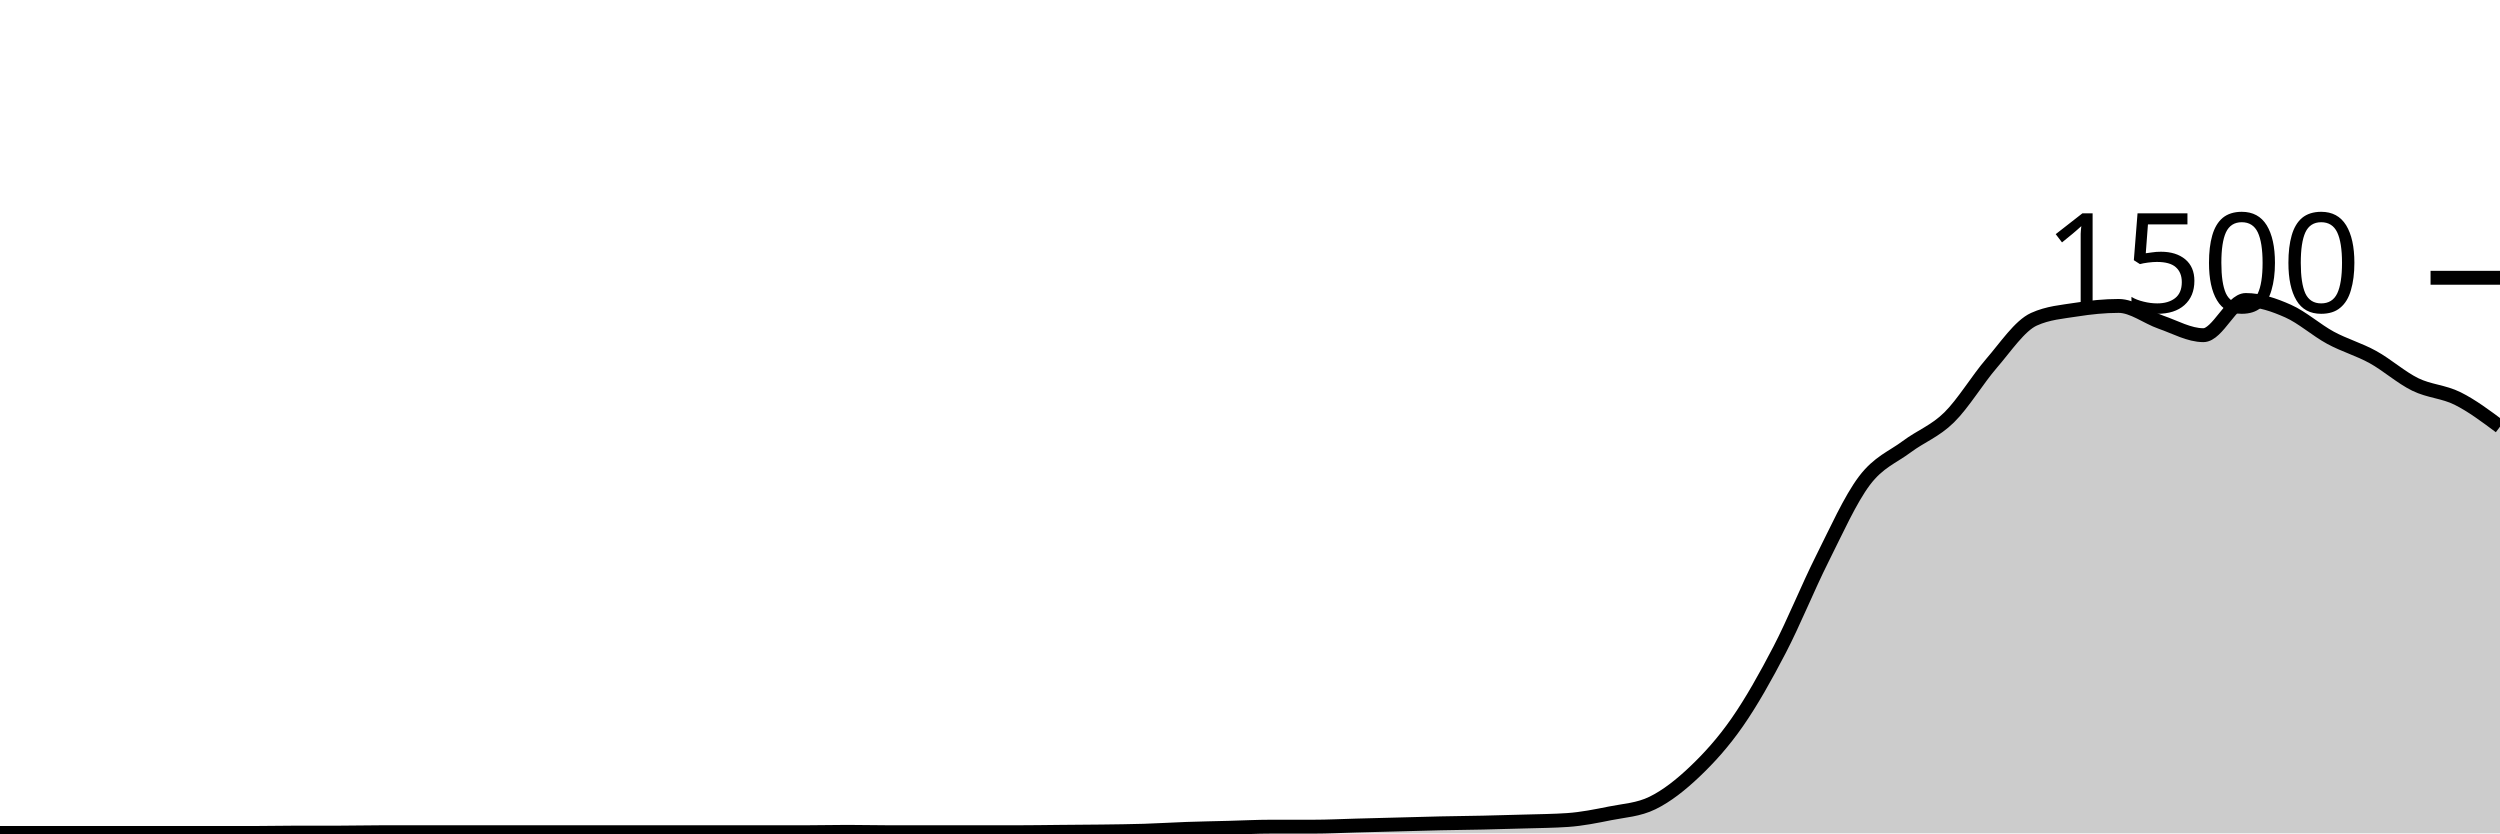
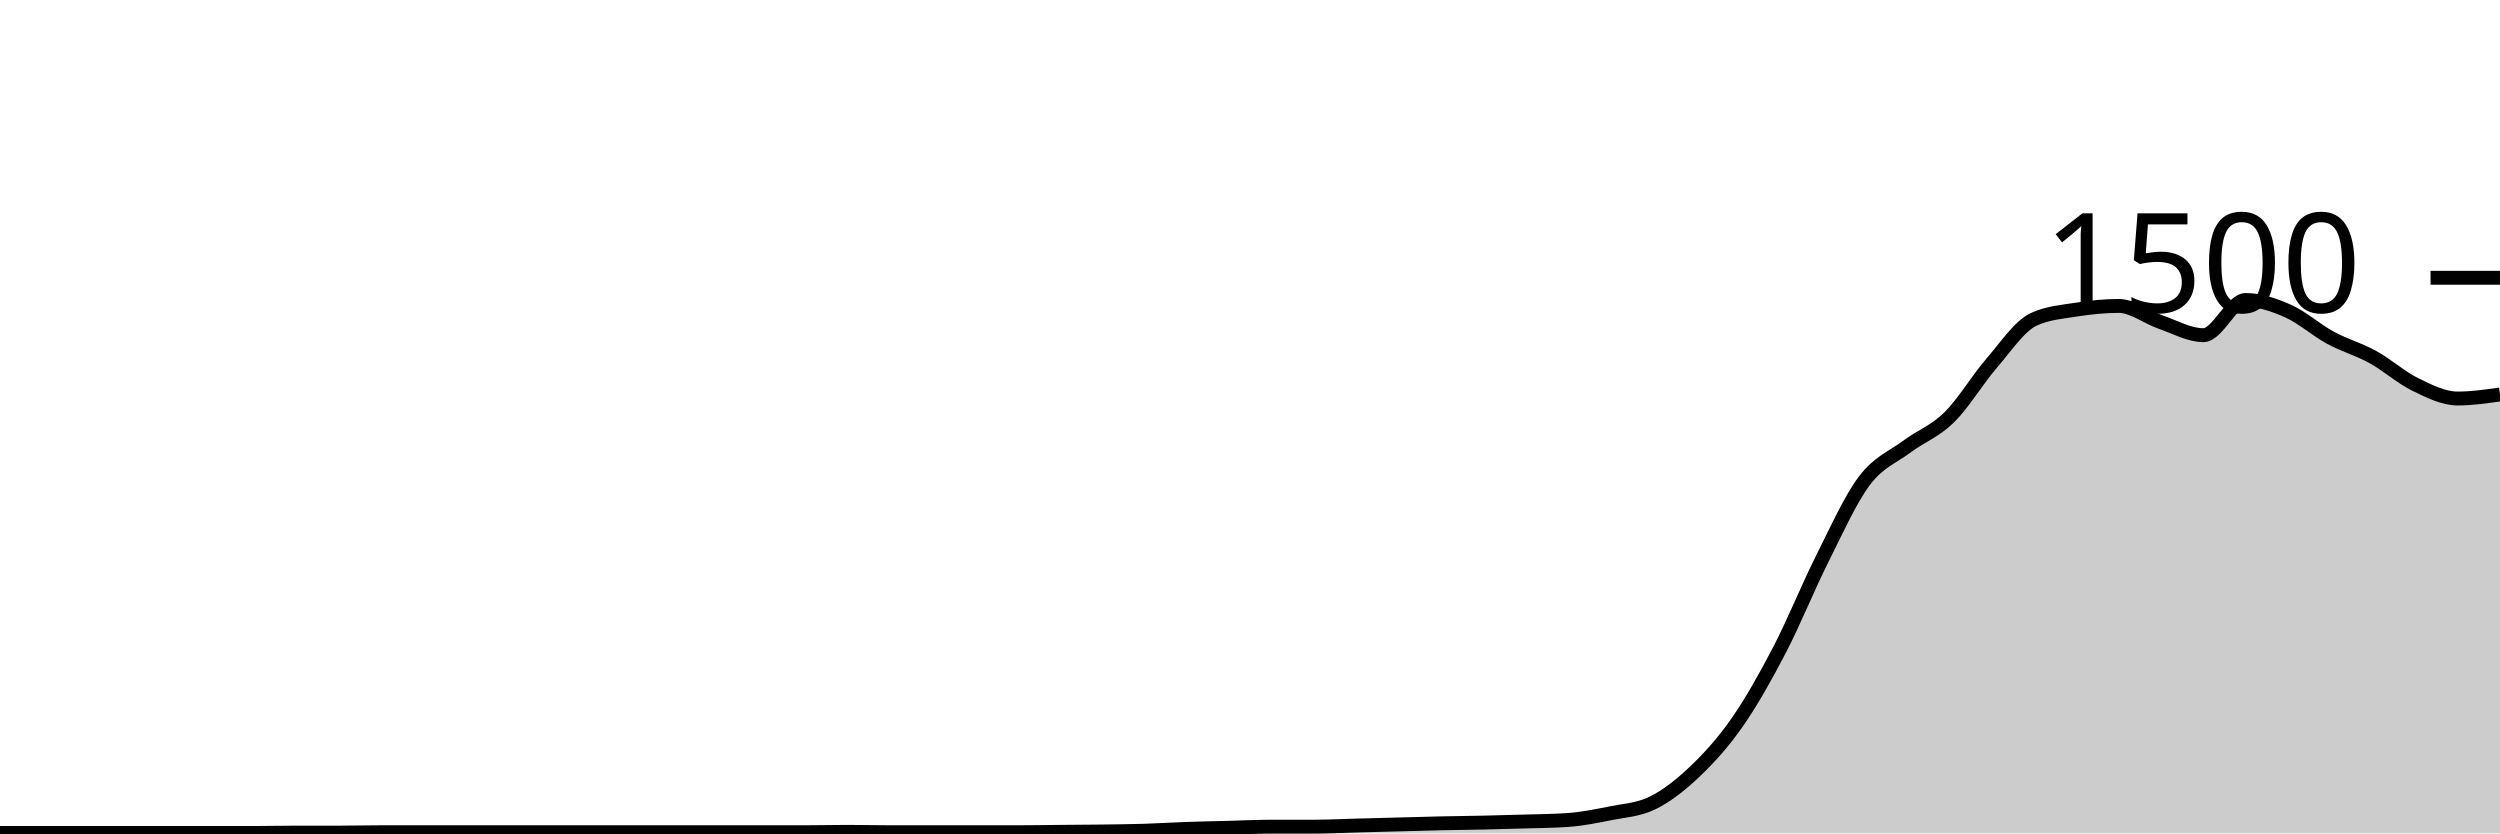
<svg xmlns="http://www.w3.org/2000/svg" viewBox="0 0 180 60">
  <g transform="translate(0,20)">
-     <path class="area" fill="rgba(0, 0, 0, 0.2)" d="M0,39.973C1.017,39.973,2.034,39.973,3.051,39.973C4.068,39.973,5.085,39.973,6.102,39.973C7.119,39.973,8.136,39.973,9.153,39.973C10.169,39.973,11.186,39.973,12.203,39.973C13.22,39.973,14.237,39.973,15.254,39.973C16.271,39.973,17.288,39.973,18.305,39.973C19.322,39.973,20.339,39.947,21.356,39.947C22.373,39.947,23.39,39.947,24.407,39.947C25.424,39.947,26.441,39.92,27.458,39.92C28.475,39.92,29.492,39.92,30.508,39.92C31.525,39.92,32.542,39.92,33.559,39.92C34.576,39.92,35.593,39.92,36.61,39.92C37.627,39.92,38.644,39.92,39.661,39.92C40.678,39.92,41.695,39.92,42.712,39.92C43.729,39.92,44.746,39.92,45.763,39.92C46.78,39.92,47.797,39.92,48.814,39.92C49.831,39.92,50.847,39.92,51.864,39.92C52.881,39.92,53.898,39.92,54.915,39.92C55.932,39.92,56.949,39.92,57.966,39.92C58.983,39.92,60,39.893,61.017,39.893C62.034,39.893,63.051,39.92,64.068,39.92C65.085,39.92,66.102,39.92,67.119,39.92C68.136,39.92,69.153,39.92,70.169,39.92C71.186,39.92,72.203,39.92,73.22,39.92C74.237,39.92,75.254,39.902,76.271,39.893C77.288,39.884,78.305,39.88,79.322,39.867C80.339,39.853,81.356,39.844,82.373,39.813C83.39,39.782,84.407,39.716,85.424,39.68C86.441,39.644,87.458,39.627,88.475,39.6C89.492,39.573,90.508,39.52,91.525,39.52C92.542,39.52,93.559,39.52,94.576,39.52C95.593,39.52,96.61,39.467,97.627,39.44C98.644,39.413,99.661,39.387,100.678,39.36C101.695,39.333,102.712,39.302,103.729,39.28C104.746,39.258,105.763,39.249,106.78,39.227C107.797,39.204,108.814,39.178,109.831,39.147C110.847,39.116,111.864,39.111,112.881,39.04C113.898,38.969,114.915,38.764,115.932,38.56C116.949,38.356,117.966,38.311,118.983,37.813C120,37.316,121.017,36.516,122.034,35.547C123.051,34.578,124.068,33.462,125.085,32C126.102,30.538,127.119,28.729,128.136,26.773C129.153,24.818,130.169,22.293,131.186,20.267C132.203,18.24,133.22,15.964,134.237,14.613C135.254,13.262,136.271,12.92,137.288,12.16C138.305,11.4,139.322,11.053,140.339,10.053C141.356,9.053,142.373,7.338,143.39,6.16C144.407,4.982,145.424,3.449,146.441,2.987C147.458,2.524,148.475,2.453,149.492,2.293C150.508,2.133,151.525,2.027,152.542,2.027C153.559,2.027,154.576,2.849,155.593,3.2C156.61,3.551,157.627,4.133,158.644,4.133C159.661,4.133,160.678,1.6,161.695,1.6C162.712,1.6,163.729,1.947,164.746,2.4C165.763,2.853,166.78,3.769,167.797,4.32C168.814,4.871,169.831,5.147,170.847,5.707C171.864,6.267,172.881,7.182,173.898,7.68C174.915,8.178,175.932,8.187,176.949,8.693C177.966,9.2,178.983,9.96,180,10.72L180,40C178.983,40,177.966,40,176.949,40C175.932,40,174.915,40,173.898,40C172.881,40,171.864,40,170.847,40C169.831,40,168.814,40,167.797,40C166.78,40,165.763,40,164.746,40C163.729,40,162.712,40,161.695,40C160.678,40,159.661,40,158.644,40C157.627,40,156.61,40,155.593,40C154.576,40,153.559,40,152.542,40C151.525,40,150.508,40,149.492,40C148.475,40,147.458,40,146.441,40C145.424,40,144.407,40,143.39,40C142.373,40,141.356,40,140.339,40C139.322,40,138.305,40,137.288,40C136.271,40,135.254,40,134.237,40C133.22,40,132.203,40,131.186,40C130.169,40,129.153,40,128.136,40C127.119,40,126.102,40,125.085,40C124.068,40,123.051,40,122.034,40C121.017,40,120,40,118.983,40C117.966,40,116.949,40,115.932,40C114.915,40,113.898,40,112.881,40C111.864,40,110.847,40,109.831,40C108.814,40,107.797,40,106.78,40C105.763,40,104.746,40,103.729,40C102.712,40,101.695,40,100.678,40C99.661,40,98.644,40,97.627,40C96.61,40,95.593,40,94.576,40C93.559,40,92.542,40,91.525,40C90.508,40,89.492,40,88.475,40C87.458,40,86.441,40,85.424,40C84.407,40,83.39,40,82.373,40C81.356,40,80.339,40,79.322,40C78.305,40,77.288,40,76.271,40C75.254,40,74.237,40,73.22,40C72.203,40,71.186,40,70.169,40C69.153,40,68.136,40,67.119,40C66.102,40,65.085,40,64.068,40C63.051,40,62.034,40,61.017,40C60,40,58.983,40,57.966,40C56.949,40,55.932,40,54.915,40C53.898,40,52.881,40,51.864,40C50.847,40,49.831,40,48.814,40C47.797,40,46.78,40,45.763,40C44.746,40,43.729,40,42.712,40C41.695,40,40.678,40,39.661,40C38.644,40,37.627,40,36.61,40C35.593,40,34.576,40,33.559,40C32.542,40,31.525,40,30.508,40C29.492,40,28.475,40,27.458,40C26.441,40,25.424,40,24.407,40C23.39,40,22.373,40,21.356,40C20.339,40,19.322,40,18.305,40C17.288,40,16.271,40,15.254,40C14.237,40,13.22,40,12.203,40C11.186,40,10.169,40,9.153,40C8.136,40,7.119,40,6.102,40C5.085,40,4.068,40,3.051,40C2.034,40,1.017,40,0,40Z" />
-     <path class="line" stroke="black" fill="none" d="M0,39.973C1.017,39.973,2.034,39.973,3.051,39.973C4.068,39.973,5.085,39.973,6.102,39.973C7.119,39.973,8.136,39.973,9.153,39.973C10.169,39.973,11.186,39.973,12.203,39.973C13.22,39.973,14.237,39.973,15.254,39.973C16.271,39.973,17.288,39.973,18.305,39.973C19.322,39.973,20.339,39.947,21.356,39.947C22.373,39.947,23.39,39.947,24.407,39.947C25.424,39.947,26.441,39.92,27.458,39.92C28.475,39.92,29.492,39.92,30.508,39.92C31.525,39.92,32.542,39.92,33.559,39.92C34.576,39.92,35.593,39.92,36.61,39.92C37.627,39.92,38.644,39.92,39.661,39.92C40.678,39.92,41.695,39.92,42.712,39.92C43.729,39.92,44.746,39.92,45.763,39.92C46.78,39.92,47.797,39.92,48.814,39.92C49.831,39.92,50.847,39.92,51.864,39.92C52.881,39.92,53.898,39.92,54.915,39.92C55.932,39.92,56.949,39.92,57.966,39.92C58.983,39.92,60,39.893,61.017,39.893C62.034,39.893,63.051,39.92,64.068,39.92C65.085,39.92,66.102,39.92,67.119,39.92C68.136,39.92,69.153,39.92,70.169,39.92C71.186,39.92,72.203,39.92,73.22,39.92C74.237,39.92,75.254,39.902,76.271,39.893C77.288,39.884,78.305,39.88,79.322,39.867C80.339,39.853,81.356,39.844,82.373,39.813C83.39,39.782,84.407,39.716,85.424,39.68C86.441,39.644,87.458,39.627,88.475,39.6C89.492,39.573,90.508,39.52,91.525,39.52C92.542,39.52,93.559,39.52,94.576,39.52C95.593,39.52,96.61,39.467,97.627,39.44C98.644,39.413,99.661,39.387,100.678,39.36C101.695,39.333,102.712,39.302,103.729,39.28C104.746,39.258,105.763,39.249,106.78,39.227C107.797,39.204,108.814,39.178,109.831,39.147C110.847,39.116,111.864,39.111,112.881,39.04C113.898,38.969,114.915,38.764,115.932,38.56C116.949,38.356,117.966,38.311,118.983,37.813C120,37.316,121.017,36.516,122.034,35.547C123.051,34.578,124.068,33.462,125.085,32C126.102,30.538,127.119,28.729,128.136,26.773C129.153,24.818,130.169,22.293,131.186,20.267C132.203,18.24,133.22,15.964,134.237,14.613C135.254,13.262,136.271,12.92,137.288,12.16C138.305,11.4,139.322,11.053,140.339,10.053C141.356,9.053,142.373,7.338,143.39,6.16C144.407,4.982,145.424,3.449,146.441,2.987C147.458,2.524,148.475,2.453,149.492,2.293C150.508,2.133,151.525,2.027,152.542,2.027C153.559,2.027,154.576,2.849,155.593,3.2C156.61,3.551,157.627,4.133,158.644,4.133C159.661,4.133,160.678,1.6,161.695,1.6C162.712,1.6,163.729,1.947,164.746,2.4C165.763,2.853,166.78,3.769,167.797,4.32C168.814,4.871,169.831,5.147,170.847,5.707C171.864,6.267,172.881,7.182,173.898,7.68C174.915,8.178,175.932,8.187,176.949,8.693C177.966,9.2,178.983,9.96,180,10.72" />
+     <path class="area" fill="rgba(0, 0, 0, 0.2)" d="M0,39.973C1.017,39.973,2.034,39.973,3.051,39.973C4.068,39.973,5.085,39.973,6.102,39.973C7.119,39.973,8.136,39.973,9.153,39.973C10.169,39.973,11.186,39.973,12.203,39.973C13.22,39.973,14.237,39.973,15.254,39.973C16.271,39.973,17.288,39.973,18.305,39.973C19.322,39.973,20.339,39.947,21.356,39.947C22.373,39.947,23.39,39.947,24.407,39.947C25.424,39.947,26.441,39.92,27.458,39.92C28.475,39.92,29.492,39.92,30.508,39.92C31.525,39.92,32.542,39.92,33.559,39.92C34.576,39.92,35.593,39.92,36.61,39.92C37.627,39.92,38.644,39.92,39.661,39.92C40.678,39.92,41.695,39.92,42.712,39.92C43.729,39.92,44.746,39.92,45.763,39.92C46.78,39.92,47.797,39.92,48.814,39.92C49.831,39.92,50.847,39.92,51.864,39.92C52.881,39.92,53.898,39.92,54.915,39.92C55.932,39.92,56.949,39.92,57.966,39.92C58.983,39.92,60,39.893,61.017,39.893C62.034,39.893,63.051,39.92,64.068,39.92C65.085,39.92,66.102,39.92,67.119,39.92C68.136,39.92,69.153,39.92,70.169,39.92C71.186,39.92,72.203,39.92,73.22,39.92C74.237,39.92,75.254,39.902,76.271,39.893C77.288,39.884,78.305,39.88,79.322,39.867C80.339,39.853,81.356,39.844,82.373,39.813C83.39,39.782,84.407,39.716,85.424,39.68C86.441,39.644,87.458,39.627,88.475,39.6C89.492,39.573,90.508,39.52,91.525,39.52C92.542,39.52,93.559,39.52,94.576,39.52C95.593,39.52,96.61,39.467,97.627,39.44C98.644,39.413,99.661,39.387,100.678,39.36C101.695,39.333,102.712,39.302,103.729,39.28C104.746,39.258,105.763,39.249,106.78,39.227C107.797,39.204,108.814,39.178,109.831,39.147C110.847,39.116,111.864,39.111,112.881,39.04C113.898,38.969,114.915,38.764,115.932,38.56C116.949,38.356,117.966,38.311,118.983,37.813C120,37.316,121.017,36.516,122.034,35.547C123.051,34.578,124.068,33.462,125.085,32C126.102,30.538,127.119,28.729,128.136,26.773C129.153,24.818,130.169,22.293,131.186,20.267C132.203,18.24,133.22,15.964,134.237,14.613C135.254,13.262,136.271,12.92,137.288,12.16C138.305,11.4,139.322,11.053,140.339,10.053C141.356,9.053,142.373,7.338,143.39,6.16C144.407,4.982,145.424,3.449,146.441,2.987C147.458,2.524,148.475,2.453,149.492,2.293C150.508,2.133,151.525,2.027,152.542,2.027C153.559,2.027,154.576,2.849,155.593,3.2C156.61,3.551,157.627,4.133,158.644,4.133C159.661,4.133,160.678,1.6,161.695,1.6C162.712,1.6,163.729,1.947,164.746,2.4C165.763,2.853,166.78,3.769,167.797,4.32C168.814,4.871,169.831,5.147,170.847,5.707C171.864,6.267,172.881,7.182,173.898,7.68C174.915,8.178,175.932,8.693,176.949,8.693C177.966,8.693,178.983,8.547,180,8.4L180,40C178.983,40,177.966,40,176.949,40C175.932,40,174.915,40,173.898,40C172.881,40,171.864,40,170.847,40C169.831,40,168.814,40,167.797,40C166.78,40,165.763,40,164.746,40C163.729,40,162.712,40,161.695,40C160.678,40,159.661,40,158.644,40C157.627,40,156.61,40,155.593,40C154.576,40,153.559,40,152.542,40C151.525,40,150.508,40,149.492,40C148.475,40,147.458,40,146.441,40C145.424,40,144.407,40,143.39,40C142.373,40,141.356,40,140.339,40C139.322,40,138.305,40,137.288,40C136.271,40,135.254,40,134.237,40C133.22,40,132.203,40,131.186,40C130.169,40,129.153,40,128.136,40C127.119,40,126.102,40,125.085,40C124.068,40,123.051,40,122.034,40C121.017,40,120,40,118.983,40C117.966,40,116.949,40,115.932,40C114.915,40,113.898,40,112.881,40C111.864,40,110.847,40,109.831,40C108.814,40,107.797,40,106.78,40C105.763,40,104.746,40,103.729,40C102.712,40,101.695,40,100.678,40C99.661,40,98.644,40,97.627,40C96.61,40,95.593,40,94.576,40C93.559,40,92.542,40,91.525,40C90.508,40,89.492,40,88.475,40C87.458,40,86.441,40,85.424,40C84.407,40,83.39,40,82.373,40C81.356,40,80.339,40,79.322,40C78.305,40,77.288,40,76.271,40C75.254,40,74.237,40,73.22,40C72.203,40,71.186,40,70.169,40C69.153,40,68.136,40,67.119,40C66.102,40,65.085,40,64.068,40C63.051,40,62.034,40,61.017,40C60,40,58.983,40,57.966,40C56.949,40,55.932,40,54.915,40C53.898,40,52.881,40,51.864,40C50.847,40,49.831,40,48.814,40C47.797,40,46.78,40,45.763,40C44.746,40,43.729,40,42.712,40C41.695,40,40.678,40,39.661,40C38.644,40,37.627,40,36.61,40C35.593,40,34.576,40,33.559,40C32.542,40,31.525,40,30.508,40C29.492,40,28.475,40,27.458,40C26.441,40,25.424,40,24.407,40C23.39,40,22.373,40,21.356,40C20.339,40,19.322,40,18.305,40C17.288,40,16.271,40,15.254,40C14.237,40,13.22,40,12.203,40C11.186,40,10.169,40,9.153,40C8.136,40,7.119,40,6.102,40C5.085,40,4.068,40,3.051,40C2.034,40,1.017,40,0,40Z" />
+     <path class="line" stroke="black" fill="none" d="M0,39.973C1.017,39.973,2.034,39.973,3.051,39.973C4.068,39.973,5.085,39.973,6.102,39.973C7.119,39.973,8.136,39.973,9.153,39.973C10.169,39.973,11.186,39.973,12.203,39.973C13.22,39.973,14.237,39.973,15.254,39.973C16.271,39.973,17.288,39.973,18.305,39.973C19.322,39.973,20.339,39.947,21.356,39.947C22.373,39.947,23.39,39.947,24.407,39.947C25.424,39.947,26.441,39.92,27.458,39.92C28.475,39.92,29.492,39.92,30.508,39.92C31.525,39.92,32.542,39.92,33.559,39.92C34.576,39.92,35.593,39.92,36.61,39.92C37.627,39.92,38.644,39.92,39.661,39.92C40.678,39.92,41.695,39.92,42.712,39.92C43.729,39.92,44.746,39.92,45.763,39.92C46.78,39.92,47.797,39.92,48.814,39.92C49.831,39.92,50.847,39.92,51.864,39.92C52.881,39.92,53.898,39.92,54.915,39.92C55.932,39.92,56.949,39.92,57.966,39.92C58.983,39.92,60,39.893,61.017,39.893C62.034,39.893,63.051,39.92,64.068,39.92C65.085,39.92,66.102,39.92,67.119,39.92C68.136,39.92,69.153,39.92,70.169,39.92C71.186,39.92,72.203,39.92,73.22,39.92C74.237,39.92,75.254,39.902,76.271,39.893C77.288,39.884,78.305,39.88,79.322,39.867C80.339,39.853,81.356,39.844,82.373,39.813C83.39,39.782,84.407,39.716,85.424,39.68C86.441,39.644,87.458,39.627,88.475,39.6C89.492,39.573,90.508,39.52,91.525,39.52C92.542,39.52,93.559,39.52,94.576,39.52C95.593,39.52,96.61,39.467,97.627,39.44C98.644,39.413,99.661,39.387,100.678,39.36C101.695,39.333,102.712,39.302,103.729,39.28C104.746,39.258,105.763,39.249,106.78,39.227C107.797,39.204,108.814,39.178,109.831,39.147C110.847,39.116,111.864,39.111,112.881,39.04C113.898,38.969,114.915,38.764,115.932,38.56C116.949,38.356,117.966,38.311,118.983,37.813C120,37.316,121.017,36.516,122.034,35.547C123.051,34.578,124.068,33.462,125.085,32C126.102,30.538,127.119,28.729,128.136,26.773C129.153,24.818,130.169,22.293,131.186,20.267C132.203,18.24,133.22,15.964,134.237,14.613C135.254,13.262,136.271,12.92,137.288,12.16C138.305,11.4,139.322,11.053,140.339,10.053C141.356,9.053,142.373,7.338,143.39,6.16C144.407,4.982,145.424,3.449,146.441,2.987C147.458,2.524,148.475,2.453,149.492,2.293C150.508,2.133,151.525,2.027,152.542,2.027C153.559,2.027,154.576,2.849,155.593,3.2C156.61,3.551,157.627,4.133,158.644,4.133C159.661,4.133,160.678,1.6,161.695,1.6C162.712,1.6,163.729,1.947,164.746,2.4C165.763,2.853,166.78,3.769,167.797,4.32C168.814,4.871,169.831,5.147,170.847,5.707C171.864,6.267,172.881,7.182,173.898,7.68C174.915,8.178,175.932,8.693,176.949,8.693C177.966,8.693,178.983,8.547,180,8.4" />
    <path class="axis-ceiling" stroke-width="1" stroke="black" fill="none" d="M175,0L180,0" />
    <text class="axis-ceiling-label" font-family="sans-serif" text-anchor="end" font-size="10px" x="170" y="2.5">1500</text>
  </g>
</svg>
